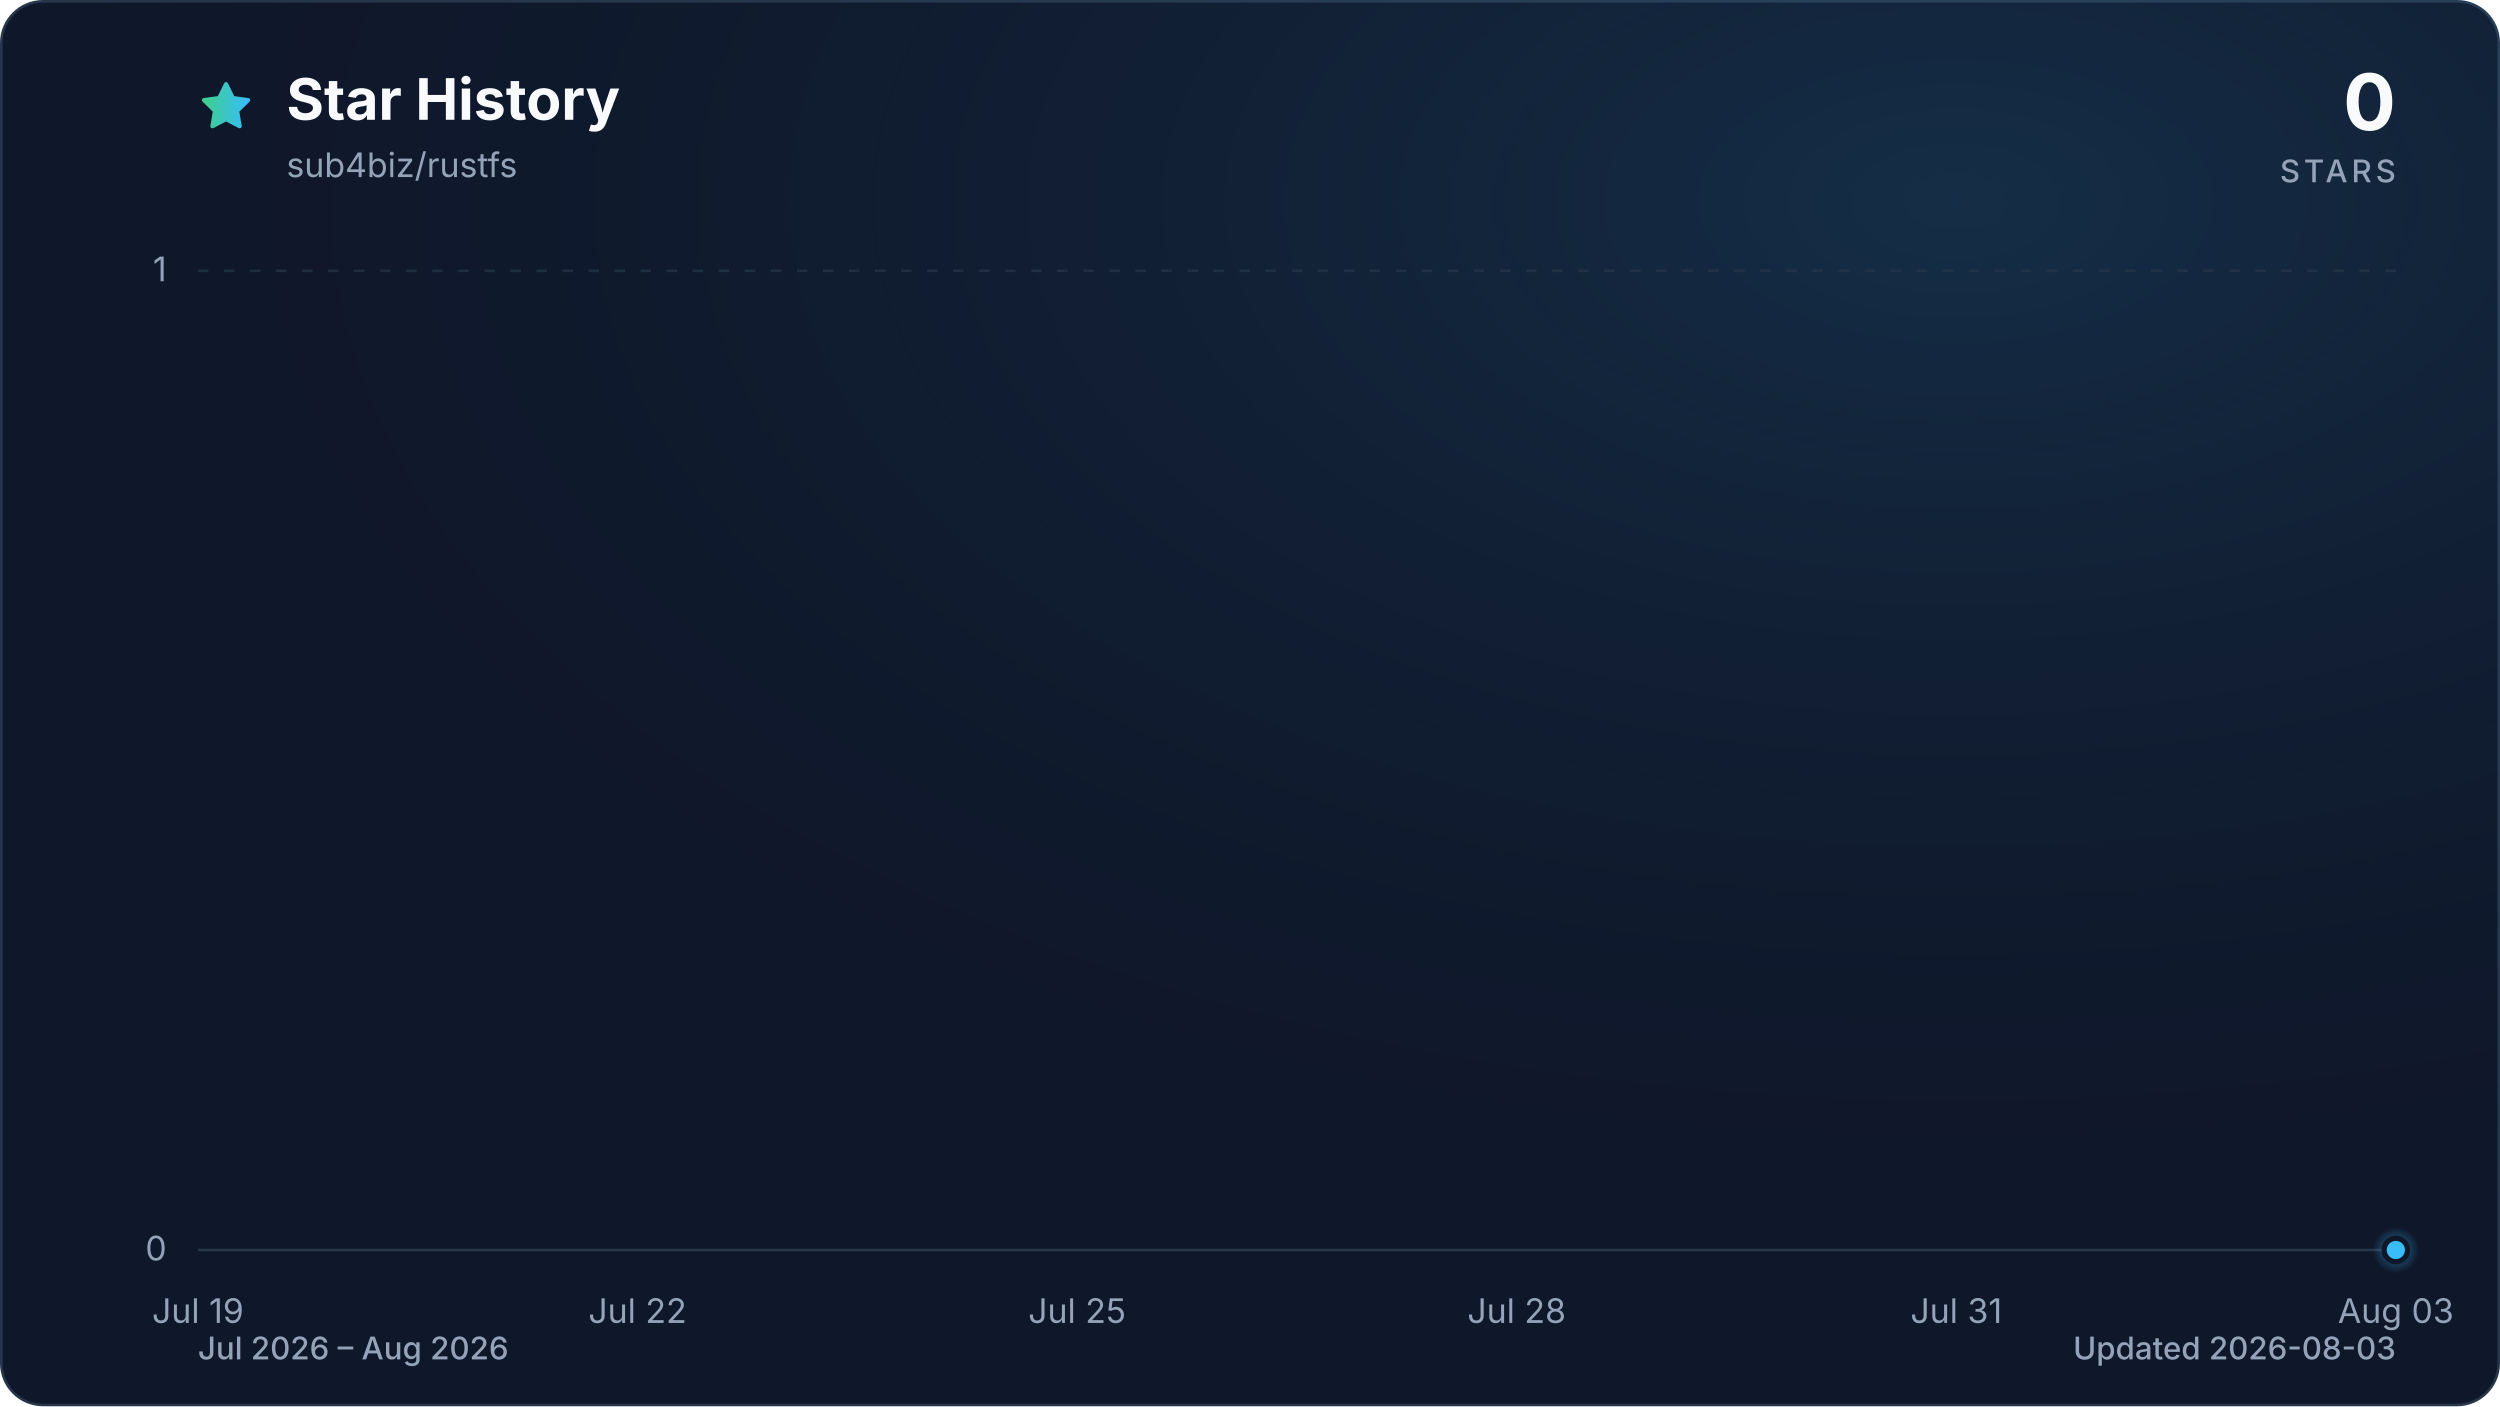
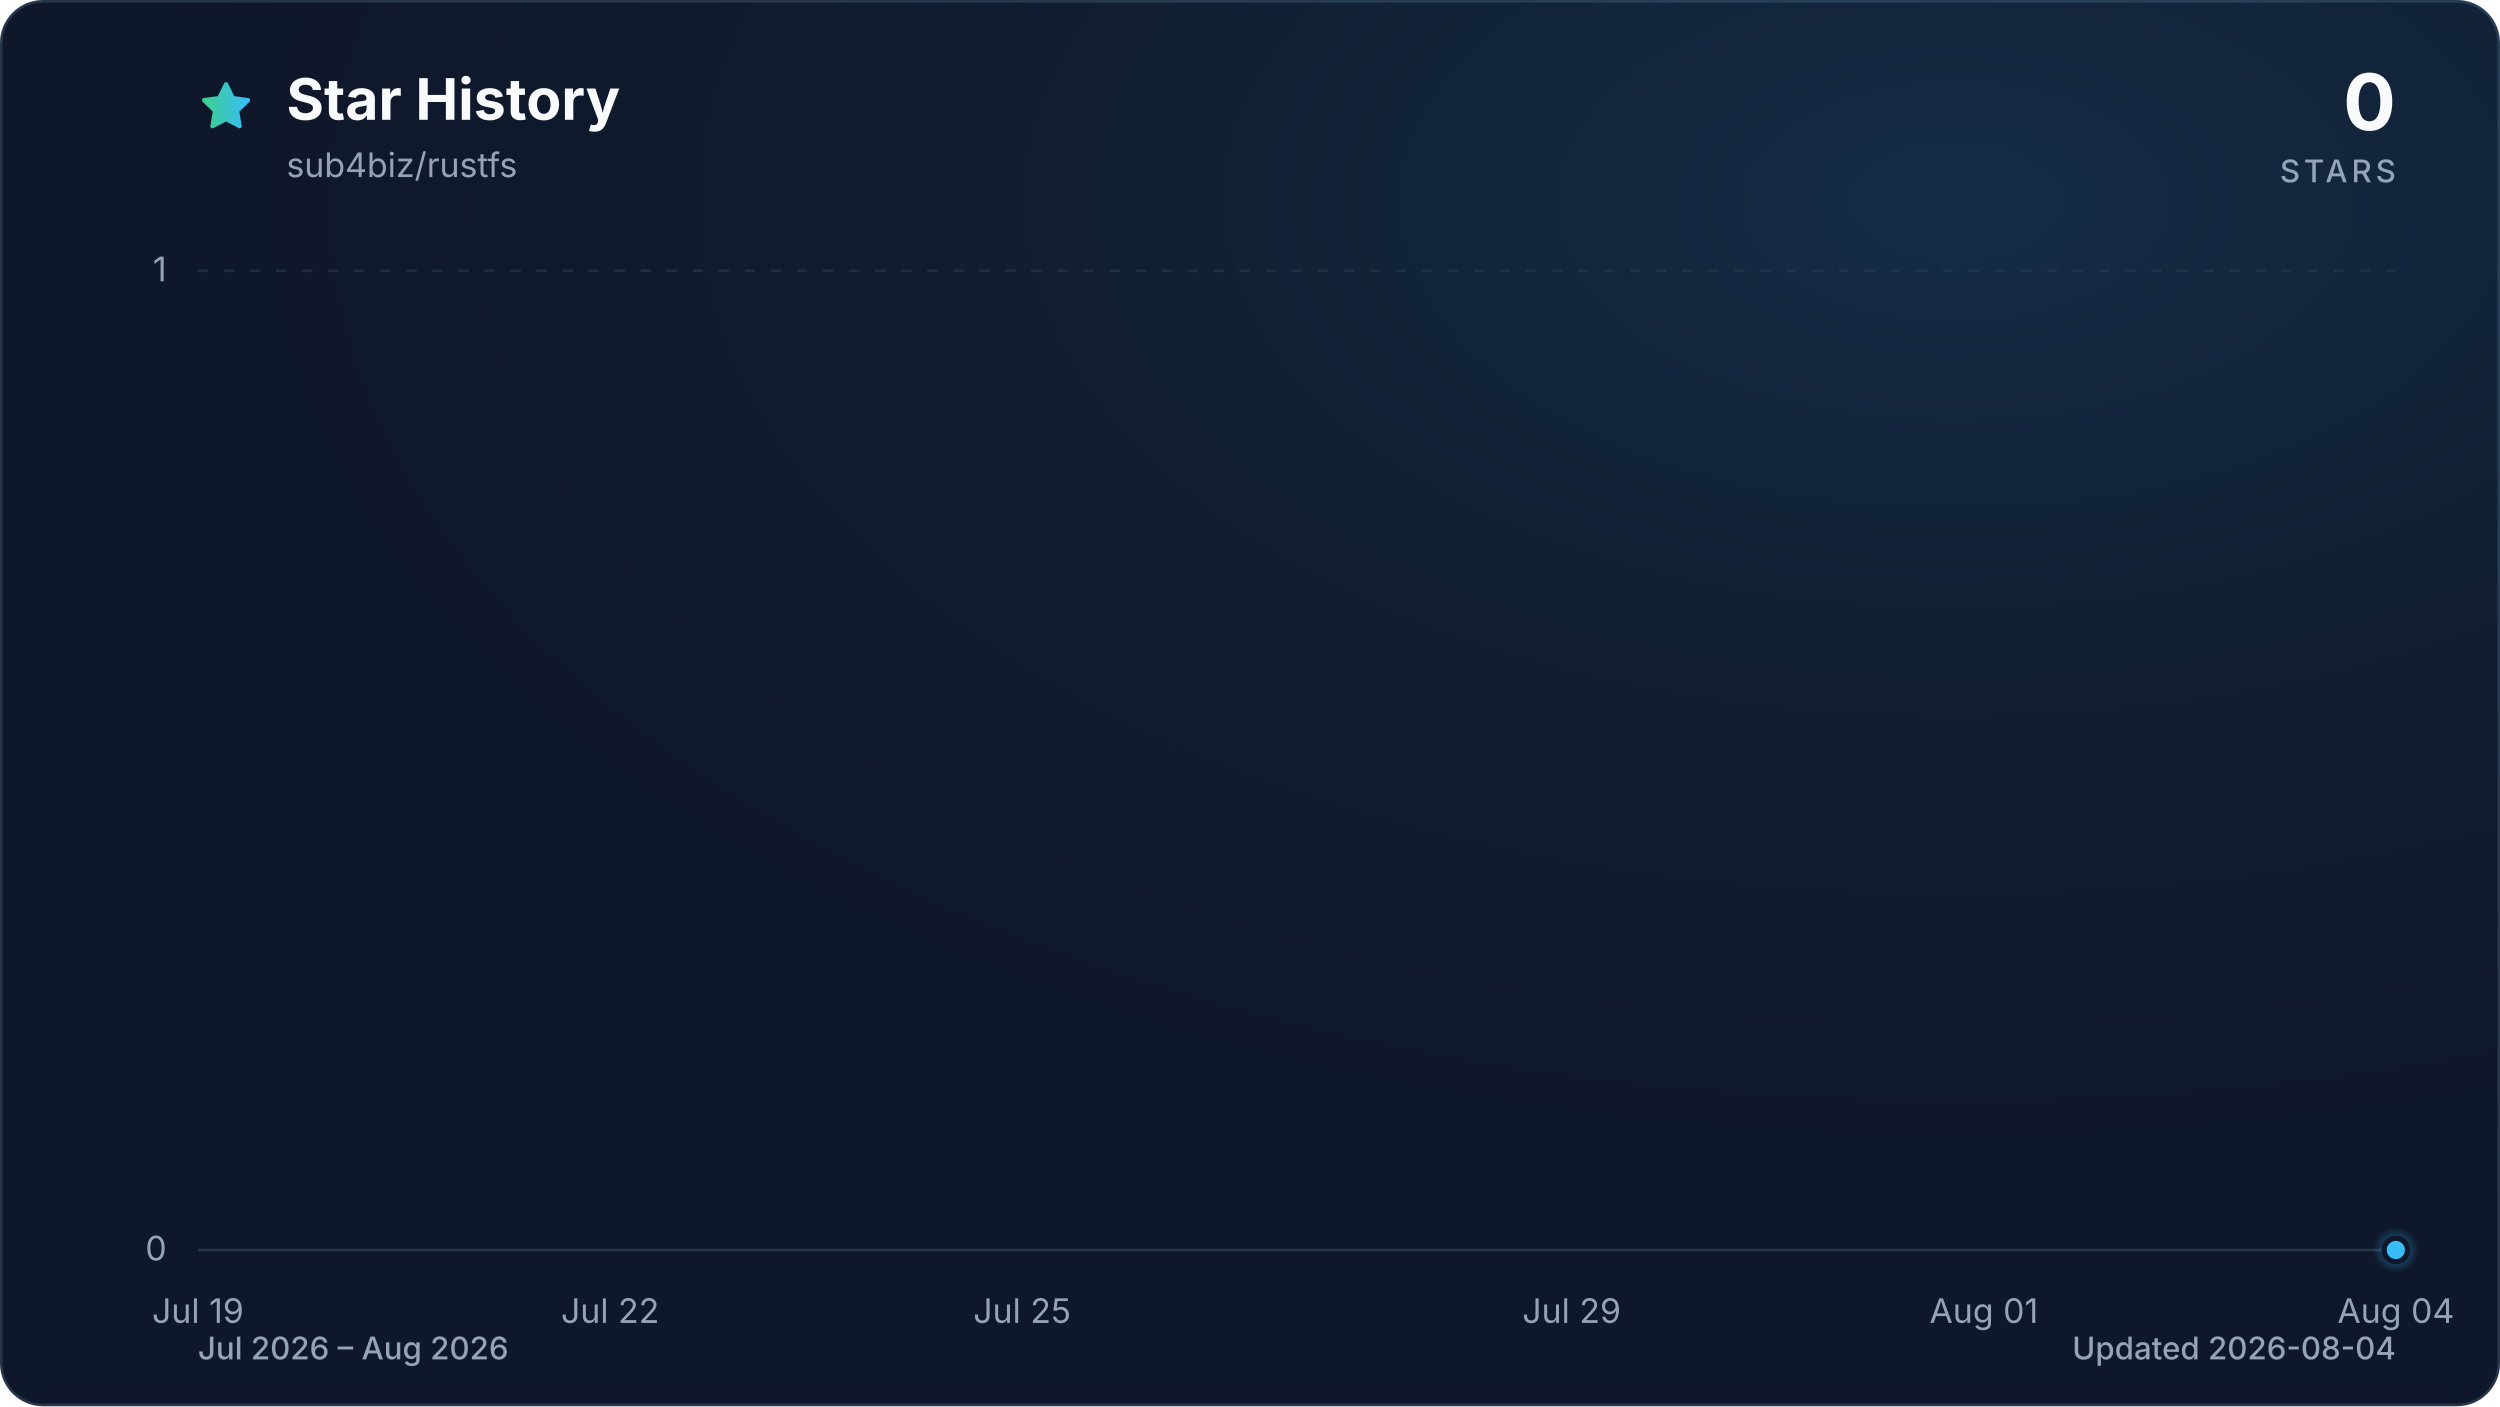
<svg xmlns="http://www.w3.org/2000/svg" viewBox="0 0 960 540" role="img" aria-labelledby="title description" data-style="gradient" data-variant="glow" data-animated="true">
  <defs>
    <linearGradient id="trend" x1="0" y1="0" x2="1" y2="0">
      <stop offset="0%" stop-color="#3ecf8e" />
      <stop offset="100%" stop-color="#38bdf8" />
    </linearGradient>
    <linearGradient id="area" x1="0" y1="0" x2="0" y2="1">
      <stop offset="0%" stop-color="#3ecf8e" stop-opacity="0.30" />
      <stop offset="55%" stop-color="#38bdf8" stop-opacity="0.10" />
      <stop offset="100%" stop-color="#38bdf8" stop-opacity="0.01" />
    </linearGradient>
    <radialGradient id="marker-halo" cx="50%" cy="50%" r="50%">
      <stop offset="0%" stop-color="#38bdf8" stop-opacity="0.55" />
      <stop offset="100%" stop-color="#38bdf8" stop-opacity="0" />
    </radialGradient>
    <radialGradient id="surface-glow" cx="78%" cy="14%" r="80%">
      <stop offset="0%" stop-color="#38bdf8" stop-opacity="0.14" />
      <stop offset="100%" stop-color="#0f172a" stop-opacity="0" />
    </radialGradient>
    <filter id="trend-glow" x="-20%" y="-20%" width="140%" height="140%">
      <feGaussianBlur stdDeviation="7" />
    </filter>
  </defs>
  <style>
.trend-enter{transform-box:fill-box;transform-origin:center;animation:trend-enter 520ms cubic-bezier(0.16,1,0.3,1)}
.marker-enter{transform-box:fill-box;transform-origin:center;animation:marker-enter 320ms cubic-bezier(0.16,1,0.3,1) 200ms both}
.marker-pulse{transform-box:fill-box;transform-origin:center;animation:marker-pulse 2.6s ease-out infinite}
@keyframes trend-enter{from{opacity:.35;transform:translateY(10px)}to{opacity:1;transform:translateY(0)}}
@keyframes marker-enter{from{opacity:0;transform:scale(.4)}to{opacity:1;transform:scale(1)}}
@keyframes marker-pulse{0%{opacity:.5;transform:scale(.7)}70%,100%{opacity:0;transform:scale(2.1)}}
@media (prefers-reduced-motion:reduce){.trend-enter,.marker-enter,.marker-pulse{animation:none!important}}
@media (prefers-reduced-motion:reduce){.marker-pulse{opacity:0}}
</style>
  <rect x="0.5" y="0.5" width="959" height="539" fill="#0f172a" stroke="#27364a" stroke-width="1" rx="16" />
  <rect width="960" height="540" fill="url(#surface-glow)" rx="16" />
  <path d="M12 2.6l2.9 5.9 6.5.9-4.7 4.6 1.1 6.5-5.8-3-5.8 3 1.1-6.5-4.7-4.6 6.5-.9L12 2.6Z" transform="translate(76 30) scale(.9)" fill="url(#trend)" stroke="url(#trend)" stroke-width="1.8" stroke-linejoin="round" aria-hidden="true" />
  <text x="110" y="46" fill="#f8fafc" font-family="ui-sans-serif, system-ui, -apple-system, BlinkMacSystemFont, 'Segoe UI', sans-serif" font-size="22" font-weight="700">Star History</text>
  <text x="110" y="68" fill="#94a3b8" font-family="ui-sans-serif, system-ui, -apple-system, BlinkMacSystemFont, 'Segoe UI', sans-serif" font-size="13">sub4biz/rustfs</text>
  <text x="920" y="50" fill="#f8fafc" font-family="ui-sans-serif, system-ui, -apple-system, BlinkMacSystemFont, 'Segoe UI', sans-serif" font-size="30" font-weight="700" text-anchor="end">0</text>
  <text x="920" y="70" fill="#94a3b8" font-family="ui-sans-serif, system-ui, -apple-system, BlinkMacSystemFont, 'Segoe UI', sans-serif" font-size="12" font-weight="500" letter-spacing="1.5" text-anchor="end">STARS</text>
  <line x1="76" y1="480.0" x2="920" y2="480.0" stroke="#27364a" stroke-width="1" stroke-dasharray="0" opacity="1" />
  <text x="64" y="484.0" fill="#94a3b8" font-family="ui-sans-serif, system-ui, -apple-system, BlinkMacSystemFont, 'Segoe UI', sans-serif" font-size="13" text-anchor="end">0</text>
  <line x1="76" y1="104.0" x2="920" y2="104.0" stroke="#27364a" stroke-width="1" stroke-dasharray="4 6" opacity="0.7" />
  <text x="64" y="108.0" fill="#94a3b8" font-family="ui-sans-serif, system-ui, -apple-system, BlinkMacSystemFont, 'Segoe UI', sans-serif" font-size="13" text-anchor="end">1</text>
  <text x="76.0" y="508" fill="#94a3b8" font-family="ui-sans-serif, system-ui, -apple-system, BlinkMacSystemFont, 'Segoe UI', sans-serif" font-size="13" text-anchor="middle">Jul 19</text>
-   <text x="244.8" y="508" fill="#94a3b8" font-family="ui-sans-serif, system-ui, -apple-system, BlinkMacSystemFont, 'Segoe UI', sans-serif" font-size="13" text-anchor="middle">Jul 22</text>
-   <text x="413.6" y="508" fill="#94a3b8" font-family="ui-sans-serif, system-ui, -apple-system, BlinkMacSystemFont, 'Segoe UI', sans-serif" font-size="13" text-anchor="middle">Jul 25</text>
-   <text x="582.4" y="508" fill="#94a3b8" font-family="ui-sans-serif, system-ui, -apple-system, BlinkMacSystemFont, 'Segoe UI', sans-serif" font-size="13" text-anchor="middle">Jul 28</text>
-   <text x="751.2" y="508" fill="#94a3b8" font-family="ui-sans-serif, system-ui, -apple-system, BlinkMacSystemFont, 'Segoe UI', sans-serif" font-size="13" text-anchor="middle">Jul 31</text>
-   <text x="920.0" y="508" fill="#94a3b8" font-family="ui-sans-serif, system-ui, -apple-system, BlinkMacSystemFont, 'Segoe UI', sans-serif" font-size="13" text-anchor="middle">Aug 03</text>
+   <text x="234.3" y="508" fill="#94a3b8" font-family="ui-sans-serif, system-ui, -apple-system, BlinkMacSystemFont, 'Segoe UI', sans-serif" font-size="13" text-anchor="middle">Jul 22</text>
+   <text x="392.5" y="508" fill="#94a3b8" font-family="ui-sans-serif, system-ui, -apple-system, BlinkMacSystemFont, 'Segoe UI', sans-serif" font-size="13" text-anchor="middle">Jul 25</text>
+   <text x="603.5" y="508" fill="#94a3b8" font-family="ui-sans-serif, system-ui, -apple-system, BlinkMacSystemFont, 'Segoe UI', sans-serif" font-size="13" text-anchor="middle">Jul 29</text>
+   <text x="761.8" y="508" fill="#94a3b8" font-family="ui-sans-serif, system-ui, -apple-system, BlinkMacSystemFont, 'Segoe UI', sans-serif" font-size="13" text-anchor="middle">Aug 01</text>
+   <text x="920.0" y="508" fill="#94a3b8" font-family="ui-sans-serif, system-ui, -apple-system, BlinkMacSystemFont, 'Segoe UI', sans-serif" font-size="13" text-anchor="middle">Aug 04</text>
  <g class="trend-enter">
-     <path d="M 76.0 480.0 C 94.8 480.0, 113.5 480.0, 132.3 480.0 C 151.0 480.0, 169.8 480.0, 188.5 480.0 C 207.3 480.0, 226.0 480.0, 244.8 480.0 C 263.6 480.0, 282.3 480.0, 301.1 480.0 C 319.8 480.0, 338.6 480.0, 357.3 480.0 C 376.1 480.0, 394.8 480.0, 413.6 480.0 C 432.4 480.0, 451.1 480.0, 469.9 480.0 C 488.6 480.0, 507.4 480.0, 526.1 480.0 C 544.9 480.0, 563.6 480.0, 582.4 480.0 C 601.2 480.0, 619.9 480.0, 638.7 480.0 C 657.4 480.0, 676.2 480.0, 694.9 480.0 C 713.7 480.0, 732.4 480.0, 751.2 480.0 C 770.0 480.0, 788.7 480.0, 807.5 480.0 C 826.2 480.0, 845.0 480.0, 863.7 480.0 C 882.5 480.0, 901.2 480.0, 920.0 480.0 L 920.0 480.0 L 76.0 480.0 Z" fill="url(#area)" />
-     <path d="M 76.0 480.0 C 94.8 480.0, 113.5 480.0, 132.3 480.0 C 151.0 480.0, 169.8 480.0, 188.5 480.0 C 207.3 480.0, 226.0 480.0, 244.8 480.0 C 263.6 480.0, 282.3 480.0, 301.1 480.0 C 319.8 480.0, 338.6 480.0, 357.3 480.0 C 376.1 480.0, 394.8 480.0, 413.6 480.0 C 432.4 480.0, 451.1 480.0, 469.9 480.0 C 488.6 480.0, 507.4 480.0, 526.1 480.0 C 544.9 480.0, 563.6 480.0, 582.4 480.0 C 601.2 480.0, 619.9 480.0, 638.7 480.0 C 657.4 480.0, 676.2 480.0, 694.9 480.0 C 713.7 480.0, 732.4 480.0, 751.2 480.0 C 770.0 480.0, 788.7 480.0, 807.5 480.0 C 826.2 480.0, 845.0 480.0, 863.7 480.0 C 882.5 480.0, 901.2 480.0, 920.0 480.0" fill="none" stroke="url(#trend)" stroke-width="12" stroke-linecap="round" stroke-linejoin="round" opacity="0.16" filter="url(#trend-glow)" />
-     <path d="M 76.0 480.0 C 94.8 480.0, 113.5 480.0, 132.3 480.0 C 151.0 480.0, 169.8 480.0, 188.5 480.0 C 207.3 480.0, 226.0 480.0, 244.8 480.0 C 263.6 480.0, 282.3 480.0, 301.1 480.0 C 319.8 480.0, 338.6 480.0, 357.3 480.0 C 376.1 480.0, 394.8 480.0, 413.6 480.0 C 432.4 480.0, 451.1 480.0, 469.9 480.0 C 488.6 480.0, 507.4 480.0, 526.1 480.0 C 544.9 480.0, 563.6 480.0, 582.4 480.0 C 601.2 480.0, 619.9 480.0, 638.7 480.0 C 657.4 480.0, 676.2 480.0, 694.9 480.0 C 713.7 480.0, 732.4 480.0, 751.2 480.0 C 770.0 480.0, 788.7 480.0, 807.5 480.0 C 826.2 480.0, 845.0 480.0, 863.7 480.0 C 882.5 480.0, 901.2 480.0, 920.0 480.0" fill="none" stroke="url(#trend)" stroke-width="3" stroke-linecap="round" stroke-linejoin="round" />
+     <path d="M 76.0 480.0 C 93.6 480.0, 111.2 480.0, 128.8 480.0 C 146.3 480.0, 163.9 480.0, 181.5 480.0 C 199.1 480.0, 216.7 480.0, 234.3 480.0 C 251.8 480.0, 269.4 480.0, 287.0 480.0 C 304.6 480.0, 322.2 480.0, 339.8 480.0 C 357.3 480.0, 374.9 480.0, 392.5 480.0 C 410.1 480.0, 427.7 480.0, 445.3 480.0 C 462.8 480.0, 480.4 480.0, 498.0 480.0 C 515.6 480.0, 533.2 480.0, 550.8 480.0 C 568.3 480.0, 585.9 480.0, 603.5 480.0 C 621.1 480.0, 638.7 480.0, 656.3 480.0 C 673.8 480.0, 691.4 480.0, 709.0 480.0 C 726.6 480.0, 744.2 480.0, 761.8 480.0 C 779.3 480.0, 796.9 480.0, 814.5 480.0 C 832.1 480.0, 849.7 480.0, 867.3 480.0 C 884.8 480.0, 902.4 480.0, 920.0 480.0 L 920.0 480.0 L 76.0 480.0 Z" fill="url(#area)" />
+     <path d="M 76.0 480.0 C 93.6 480.0, 111.2 480.0, 128.8 480.0 C 146.3 480.0, 163.9 480.0, 181.5 480.0 C 199.1 480.0, 216.7 480.0, 234.3 480.0 C 251.8 480.0, 269.4 480.0, 287.0 480.0 C 304.6 480.0, 322.2 480.0, 339.8 480.0 C 357.3 480.0, 374.9 480.0, 392.5 480.0 C 410.1 480.0, 427.7 480.0, 445.3 480.0 C 462.8 480.0, 480.4 480.0, 498.0 480.0 C 515.6 480.0, 533.2 480.0, 550.8 480.0 C 568.3 480.0, 585.9 480.0, 603.5 480.0 C 621.1 480.0, 638.7 480.0, 656.3 480.0 C 673.8 480.0, 691.4 480.0, 709.0 480.0 C 726.6 480.0, 744.2 480.0, 761.8 480.0 C 779.3 480.0, 796.9 480.0, 814.5 480.0 C 832.1 480.0, 849.7 480.0, 867.3 480.0 C 884.8 480.0, 902.4 480.0, 920.0 480.0" fill="none" stroke="url(#trend)" stroke-width="12" stroke-linecap="round" stroke-linejoin="round" opacity="0.16" filter="url(#trend-glow)" />
+     <path d="M 76.0 480.0 C 93.6 480.0, 111.2 480.0, 128.8 480.0 C 146.3 480.0, 163.9 480.0, 181.5 480.0 C 199.1 480.0, 216.7 480.0, 234.3 480.0 C 251.8 480.0, 269.4 480.0, 287.0 480.0 C 304.6 480.0, 322.2 480.0, 339.8 480.0 C 357.3 480.0, 374.9 480.0, 392.5 480.0 C 410.1 480.0, 427.7 480.0, 445.3 480.0 C 462.8 480.0, 480.4 480.0, 498.0 480.0 C 515.6 480.0, 533.2 480.0, 550.8 480.0 C 568.3 480.0, 585.9 480.0, 603.5 480.0 C 621.1 480.0, 638.7 480.0, 656.3 480.0 C 673.8 480.0, 691.4 480.0, 709.0 480.0 C 726.6 480.0, 744.2 480.0, 761.8 480.0 C 779.3 480.0, 796.9 480.0, 814.5 480.0 C 832.1 480.0, 849.7 480.0, 867.3 480.0 C 884.8 480.0, 902.4 480.0, 920.0 480.0" fill="none" stroke="url(#trend)" stroke-width="3" stroke-linecap="round" stroke-linejoin="round" />
  </g>
  <g class="marker-enter">
    <circle class="marker-pulse" cx="920.0" cy="480.0" r="9" fill="url(#marker-halo)" />
    <circle cx="920.0" cy="480.0" r="4.5" fill="#38bdf8" stroke="#0f172a" stroke-width="2" />
  </g>
  <text x="76" y="522" fill="#94a3b8" font-family="ui-sans-serif, system-ui, -apple-system, BlinkMacSystemFont, 'Segoe UI', sans-serif" font-size="12" font-weight="500">Jul 2026 – Aug 2026</text>
-   <text x="920" y="522" fill="#94a3b8" font-family="ui-sans-serif, system-ui, -apple-system, BlinkMacSystemFont, 'Segoe UI', sans-serif" font-size="12" font-weight="500" text-anchor="end">Updated 2026-08-03</text>
+   <text x="920" y="522" fill="#94a3b8" font-family="ui-sans-serif, system-ui, -apple-system, BlinkMacSystemFont, 'Segoe UI', sans-serif" font-size="12" font-weight="500" text-anchor="end">Updated 2026-08-04</text>
</svg>
